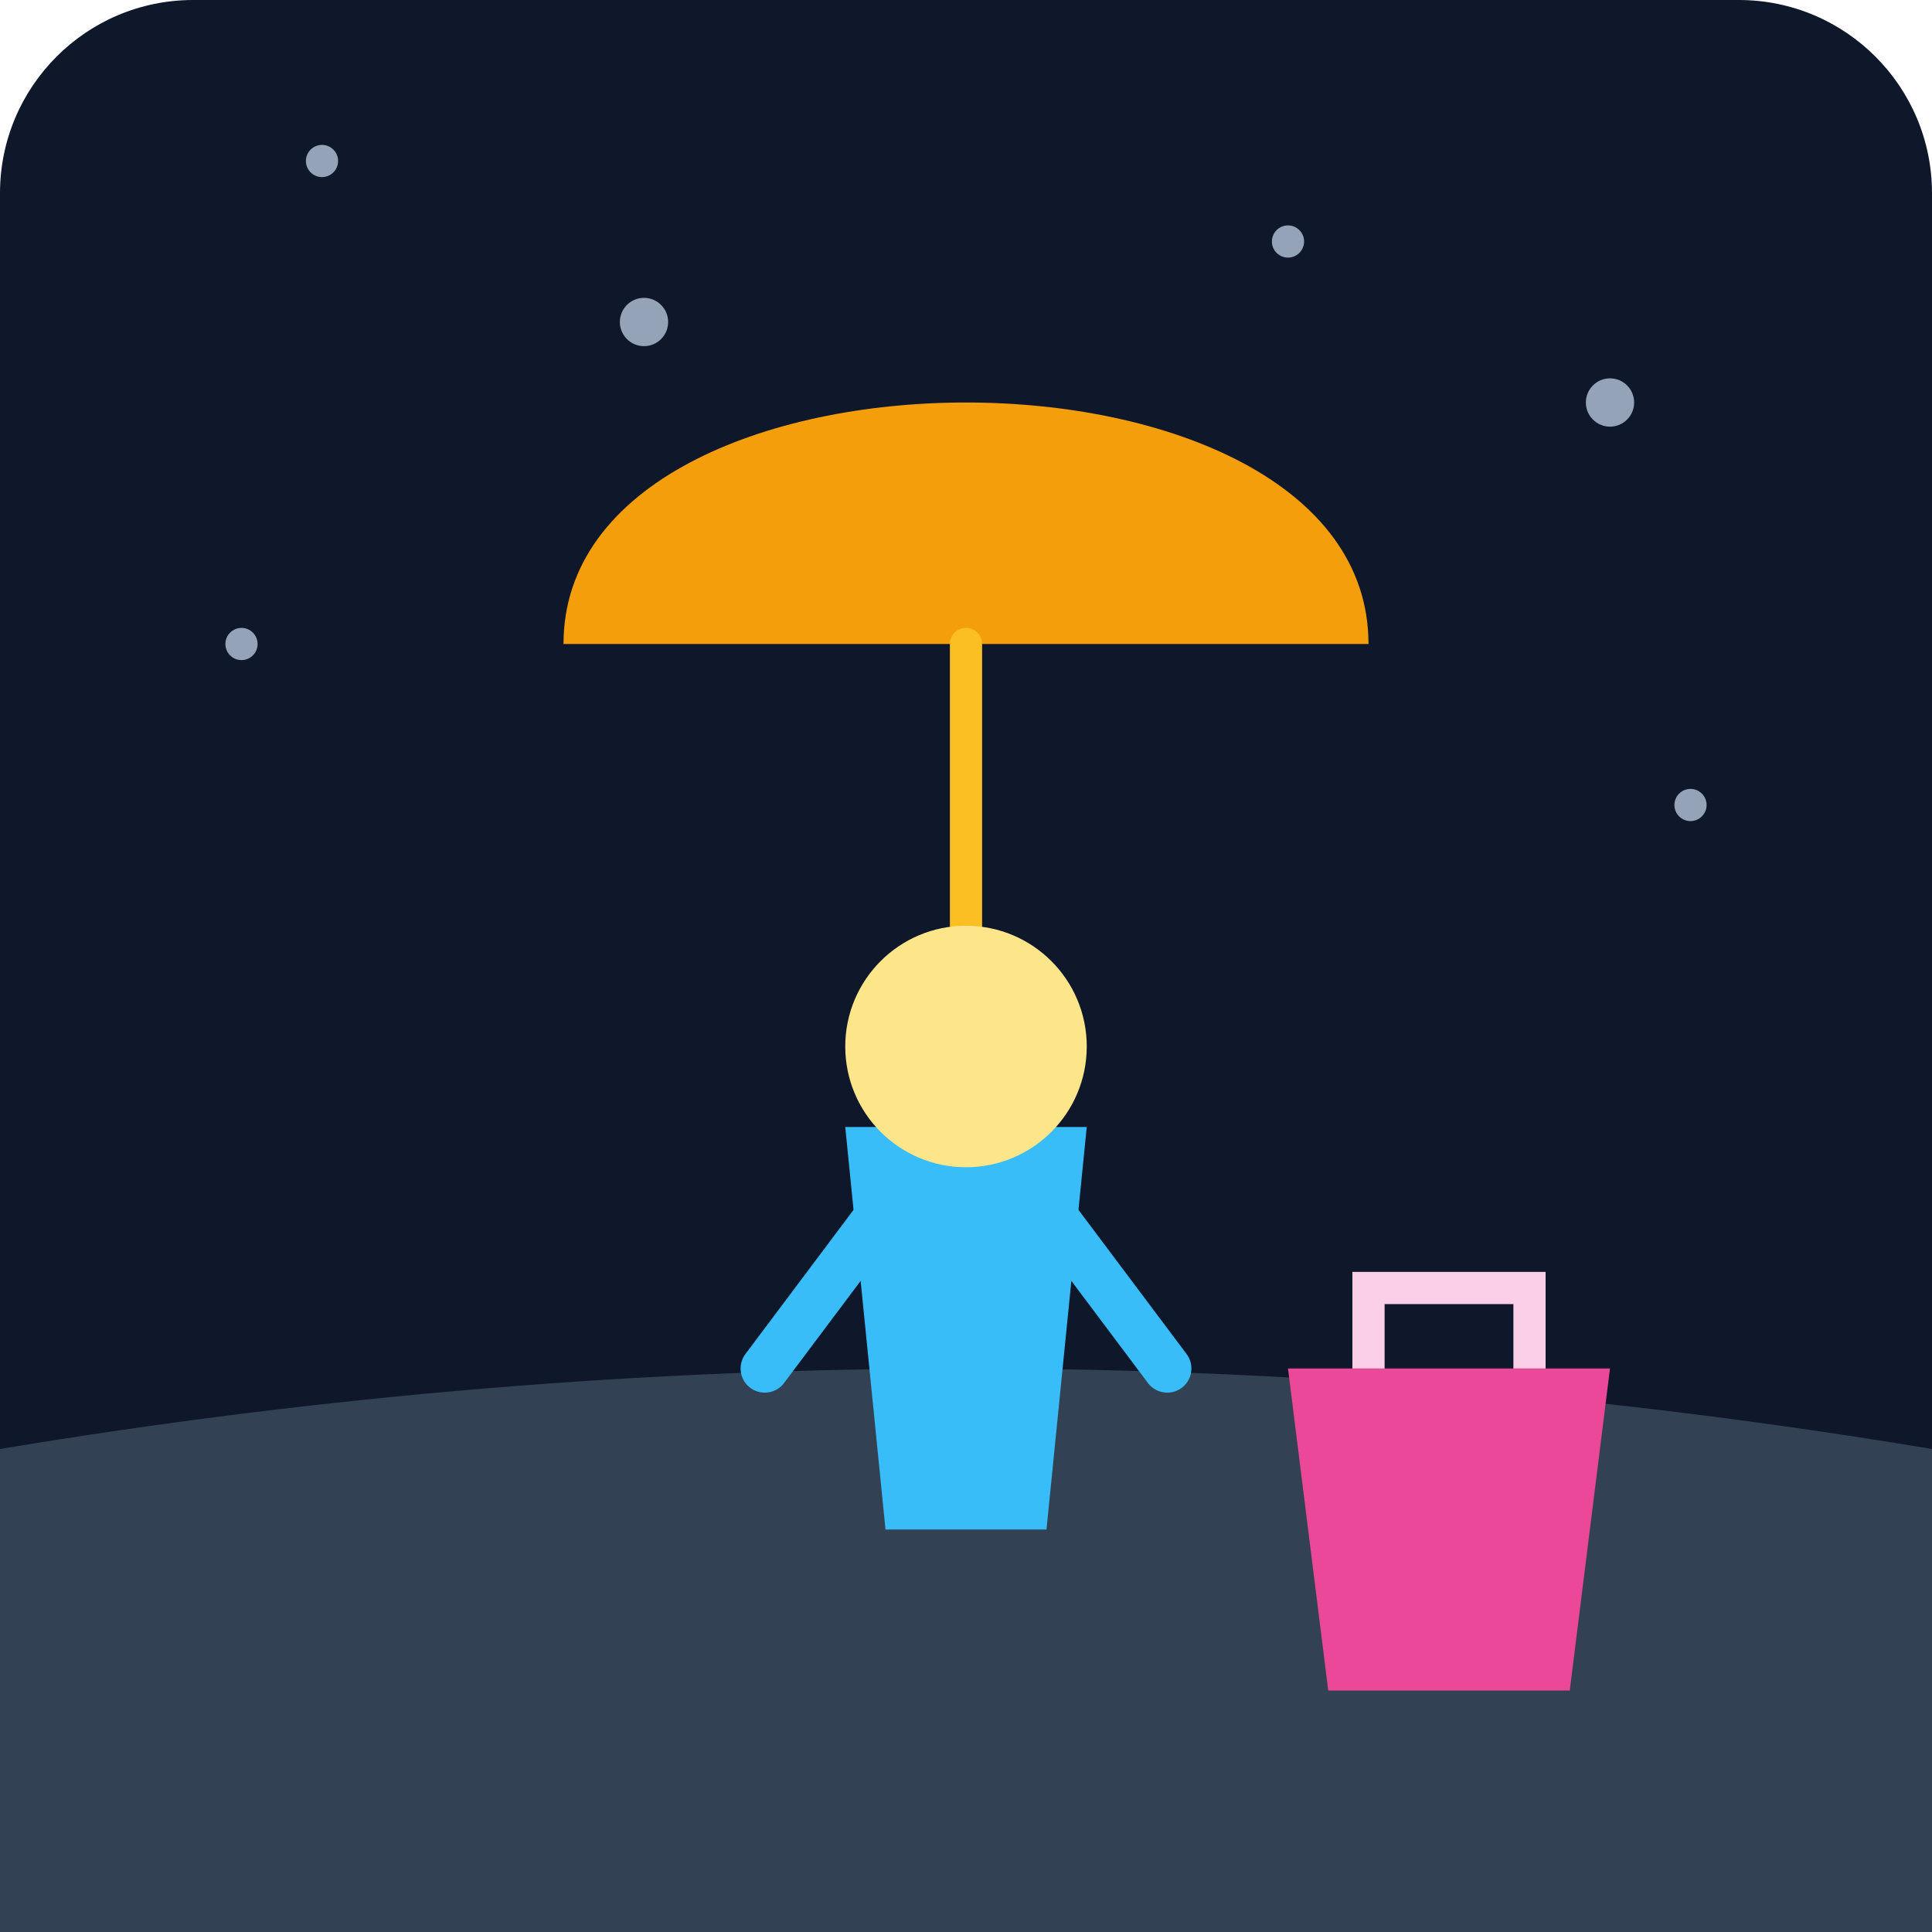
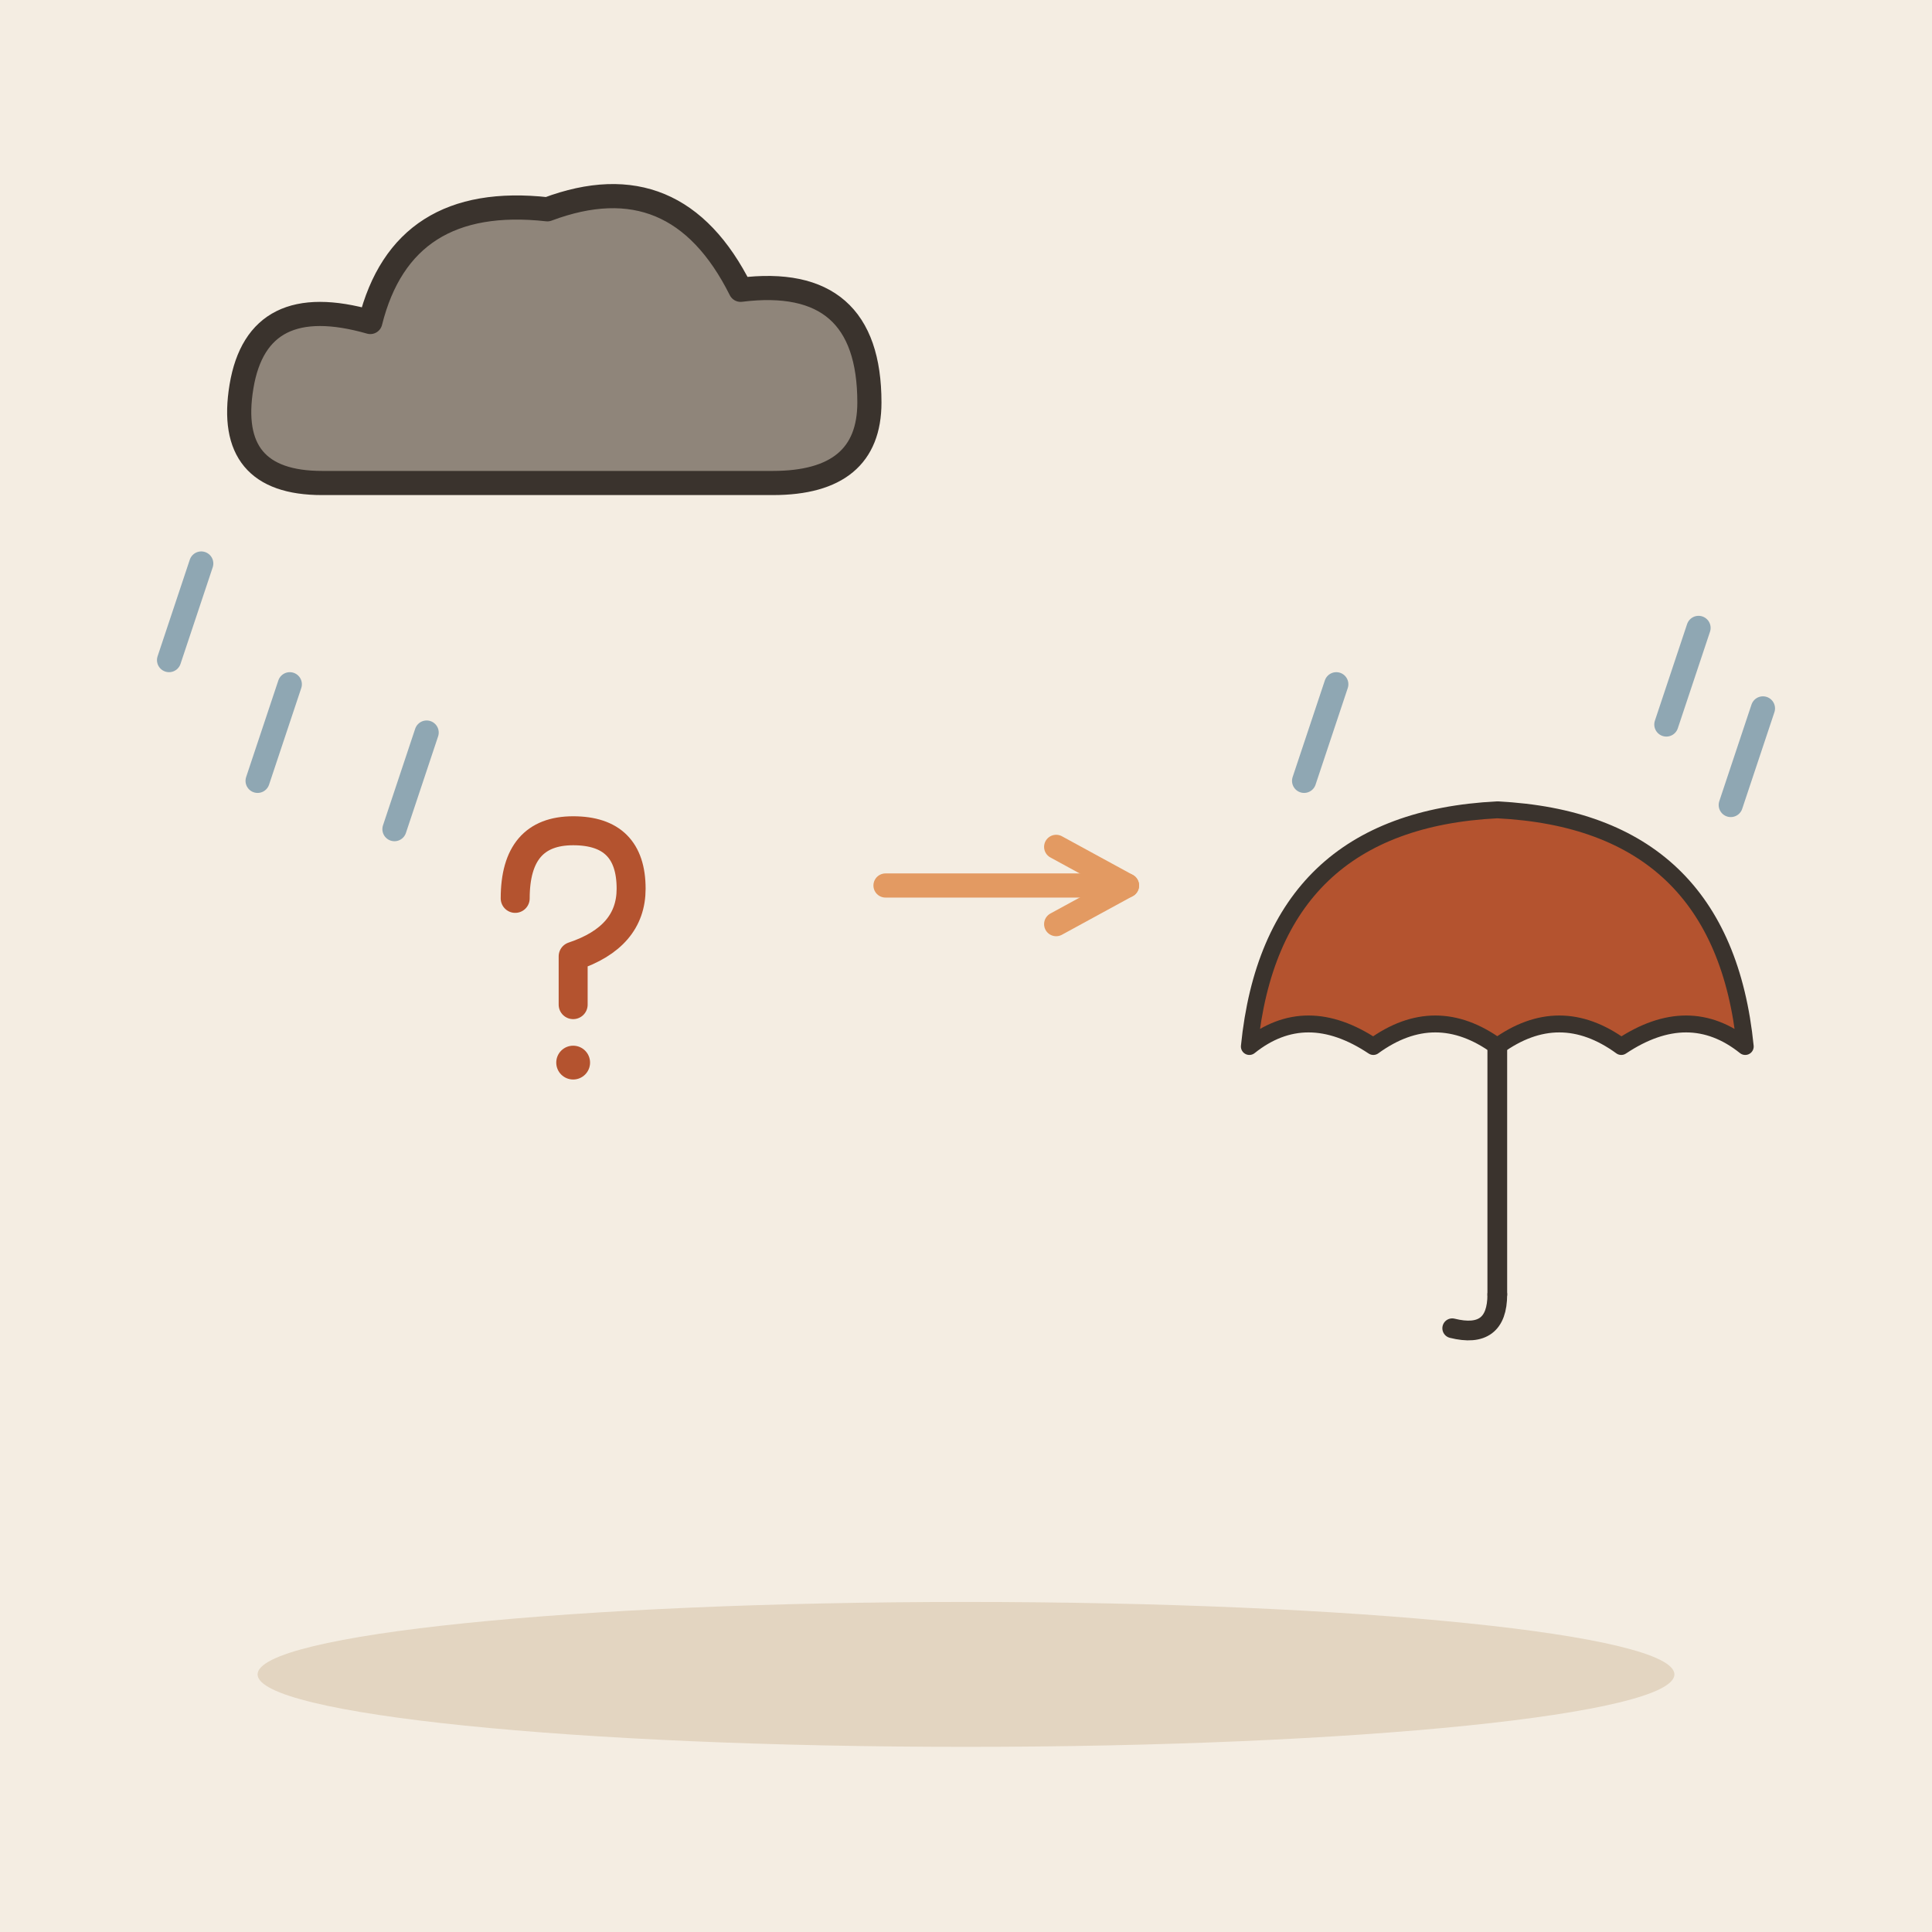
- <svg xmlns="http://www.w3.org/2000/svg" viewBox="0 0 240 240">
-   <defs>
-     <linearGradient id="bg" x1="0" y1="0" x2="0" y2="240">
-       <stop offset="0%" stop-color="#0f172a" />
-       <stop offset="100%" stop-color="#1e293b" />
-     </linearGradient>
-   </defs>
-   <rect width="240" height="240" rx="24" fill="url(#bg)" />
-   <path d="M0 180 Q 120 160 240 180 L 240 240 L 0 240 Z" fill="#334155" />
-   <g transform="translate(120, 100)">
-     <path d="M-50 -20 C -50 -60 50 -60 50 -20 L 0 -20 Z" fill="#f59e0b" />
-     <path d="M0 -20 L 0 40" stroke="#fbbf24" stroke-width="4" stroke-linecap="round" />
-     <path d="M-15 40 L 15 40 L 10 90 L -10 90 Z" fill="#38bdf8" />
-     <circle cx="0" cy="30" r="15" fill="#fde68a" />
-     <path d="M-10 50 L -25 70" stroke="#38bdf8" stroke-width="6" stroke-linecap="round" />
-     <path d="M10 50 L 25 70" stroke="#38bdf8" stroke-width="6" stroke-linecap="round" />
+ <svg xmlns="http://www.w3.org/2000/svg" viewBox="0 0 240 240" data-style="editorial">
+   <rect width="240" height="240" fill="#F4EDE2" />
+   <ellipse cx="120" cy="208" rx="88" ry="9" fill="#E3D5C1" />
+   <g transform="translate(70 50)">
+     <path d="M-30 10Q-42 10 -40 -2Q-38 -14 -24 -10Q-20 -26 -2 -24Q14 -30 22 -14Q38 -16 38 0Q38 10 26 10Z" fill="#8F857A" stroke="#3A332D" stroke-width="3" stroke-linecap="round" stroke-linejoin="round" />
  </g>
-   <circle cx="40" cy="20" r="2" fill="#94a3b8" />
-   <circle cx="80" cy="40" r="3" fill="#94a3b8" />
-   <circle cx="160" cy="30" r="2" fill="#94a3b8" />
-   <circle cx="200" cy="50" r="3" fill="#94a3b8" />
-   <circle cx="30" cy="80" r="2" fill="#94a3b8" />
-   <circle cx="210" cy="100" r="2" fill="#94a3b8" />
-   <path d="M160 170 L 200 170 L 195 210 L 165 210 Z" fill="#ec4899" />
-   <path d="M170 170 L 170 160 L 190 160 L 190 170" fill="none" stroke="#fbcfe8" stroke-width="4" />
+   <path d="M219 88L215 100" stroke="#8FA7B3" stroke-width="3" stroke-linecap="round" fill="none" />
+   <path d="M36 85L32 97" stroke="#8FA7B3" stroke-width="3" stroke-linecap="round" fill="none" />
+   <path d="M211 78L207 90" stroke="#8FA7B3" stroke-width="3" stroke-linecap="round" fill="none" />
+   <path d="M25 70L21 82" stroke="#8FA7B3" stroke-width="3" stroke-linecap="round" fill="none" />
+   <path d="M53 91L49 103" stroke="#8FA7B3" stroke-width="3" stroke-linecap="round" fill="none" />
+   <path d="M166 85L162 97" stroke="#8FA7B3" stroke-width="3" stroke-linecap="round" fill="none" />
+   <g transform="translate(70 120) scale(0.6 0.6)">
+     <path d="M-10 -14Q-10 -28 2 -28Q14 -28 14 -16Q14 -6 2 -2L2 8" fill="none" stroke="#B4532F" stroke-width="6" stroke-linecap="round" stroke-linejoin="round" />
+     <circle cx="2" cy="20" r="3.5" fill="#B4532F" />
+   </g>
+   <path d="M110 110L140 110" stroke="#E39A62" stroke-width="3" stroke-linecap="round" fill="none" />
+   <path d="M131.2 114.8L140 110L131.2 105.2" fill="none" stroke="#E39A62" stroke-width="3" stroke-linecap="round" stroke-linejoin="round" />
+   <g transform="translate(186 130) scale(0.7 0.7)">
+     <path d="M-44 0Q-40 -40 0 -42Q40 -40 44 0Q34 -8 22 0Q11 -8 0 0Q-11 -8 -22 0Q-34 -8 -44 0Z" fill="#B4532F" stroke="#3A332D" stroke-width="3" stroke-linecap="round" stroke-linejoin="round" />
+     <path d="M0 0L0 44" stroke="#3A332D" stroke-width="3.5" stroke-linecap="round" fill="none" />
+     <path d="M0 44Q0 52 -8 50" fill="none" stroke="#3A332D" stroke-width="3.5" stroke-linecap="round" stroke-linejoin="round" />
+   </g>
</svg>
